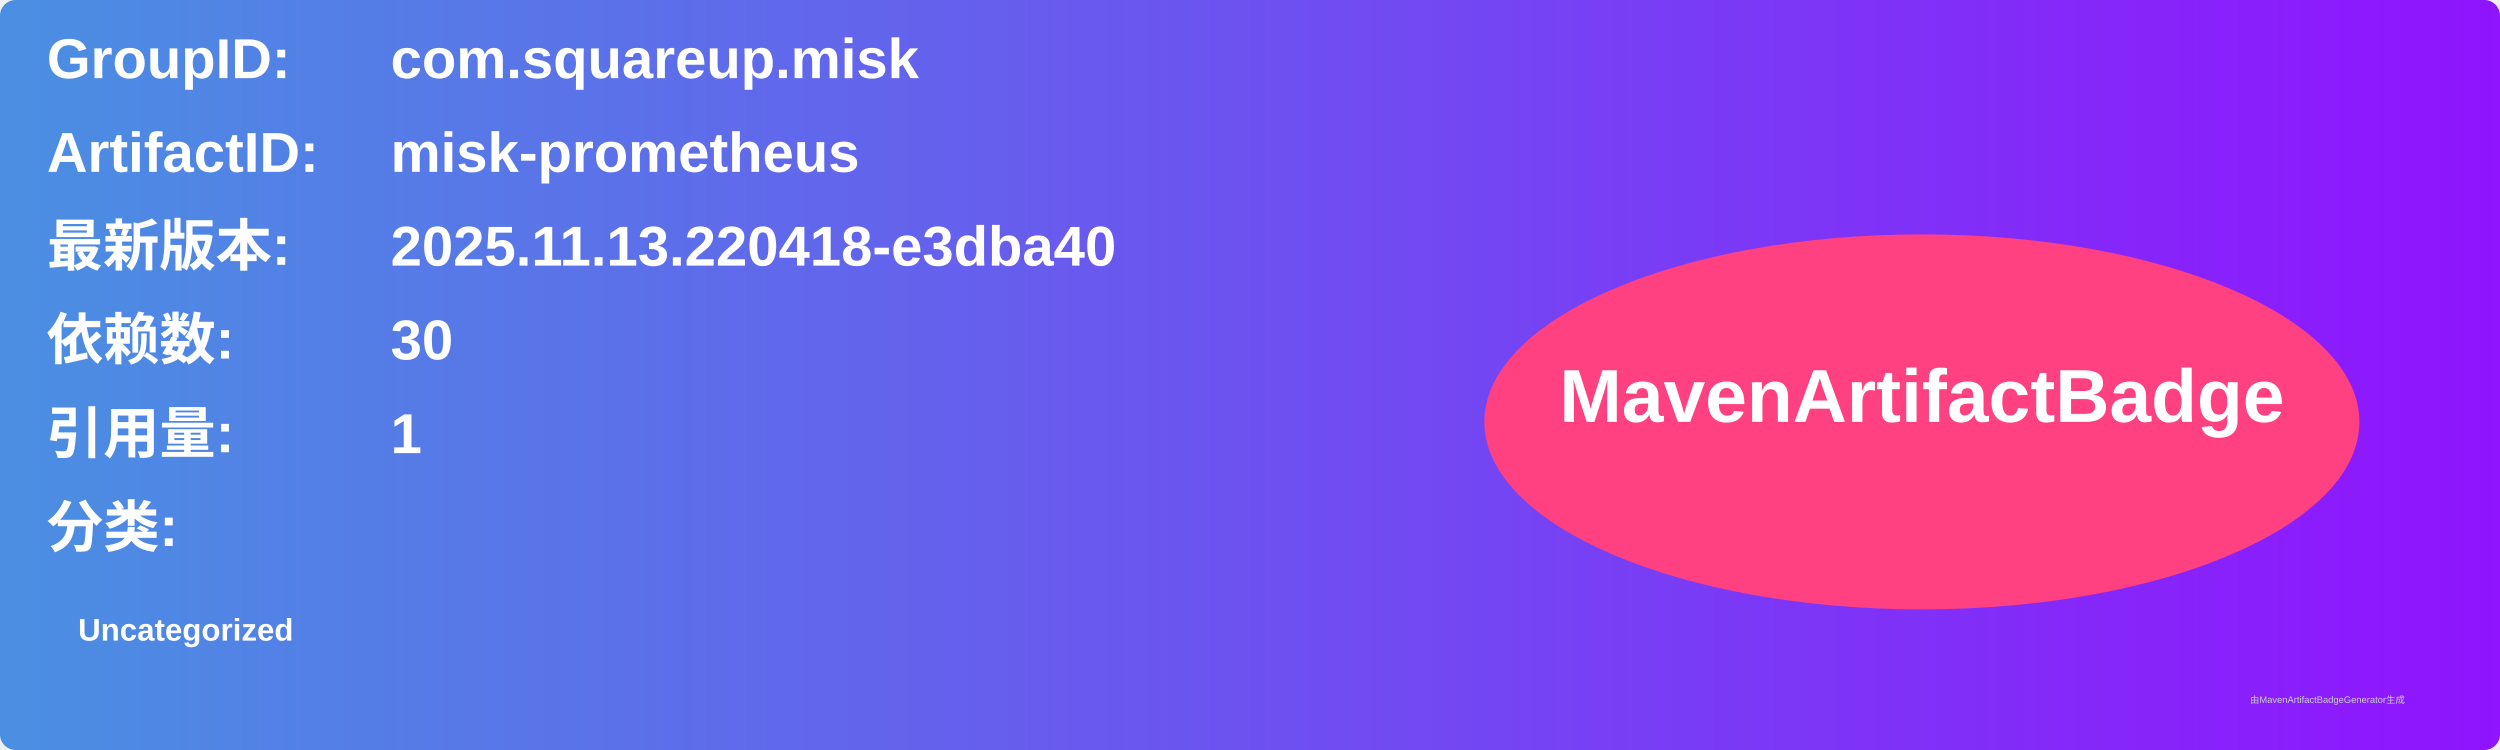
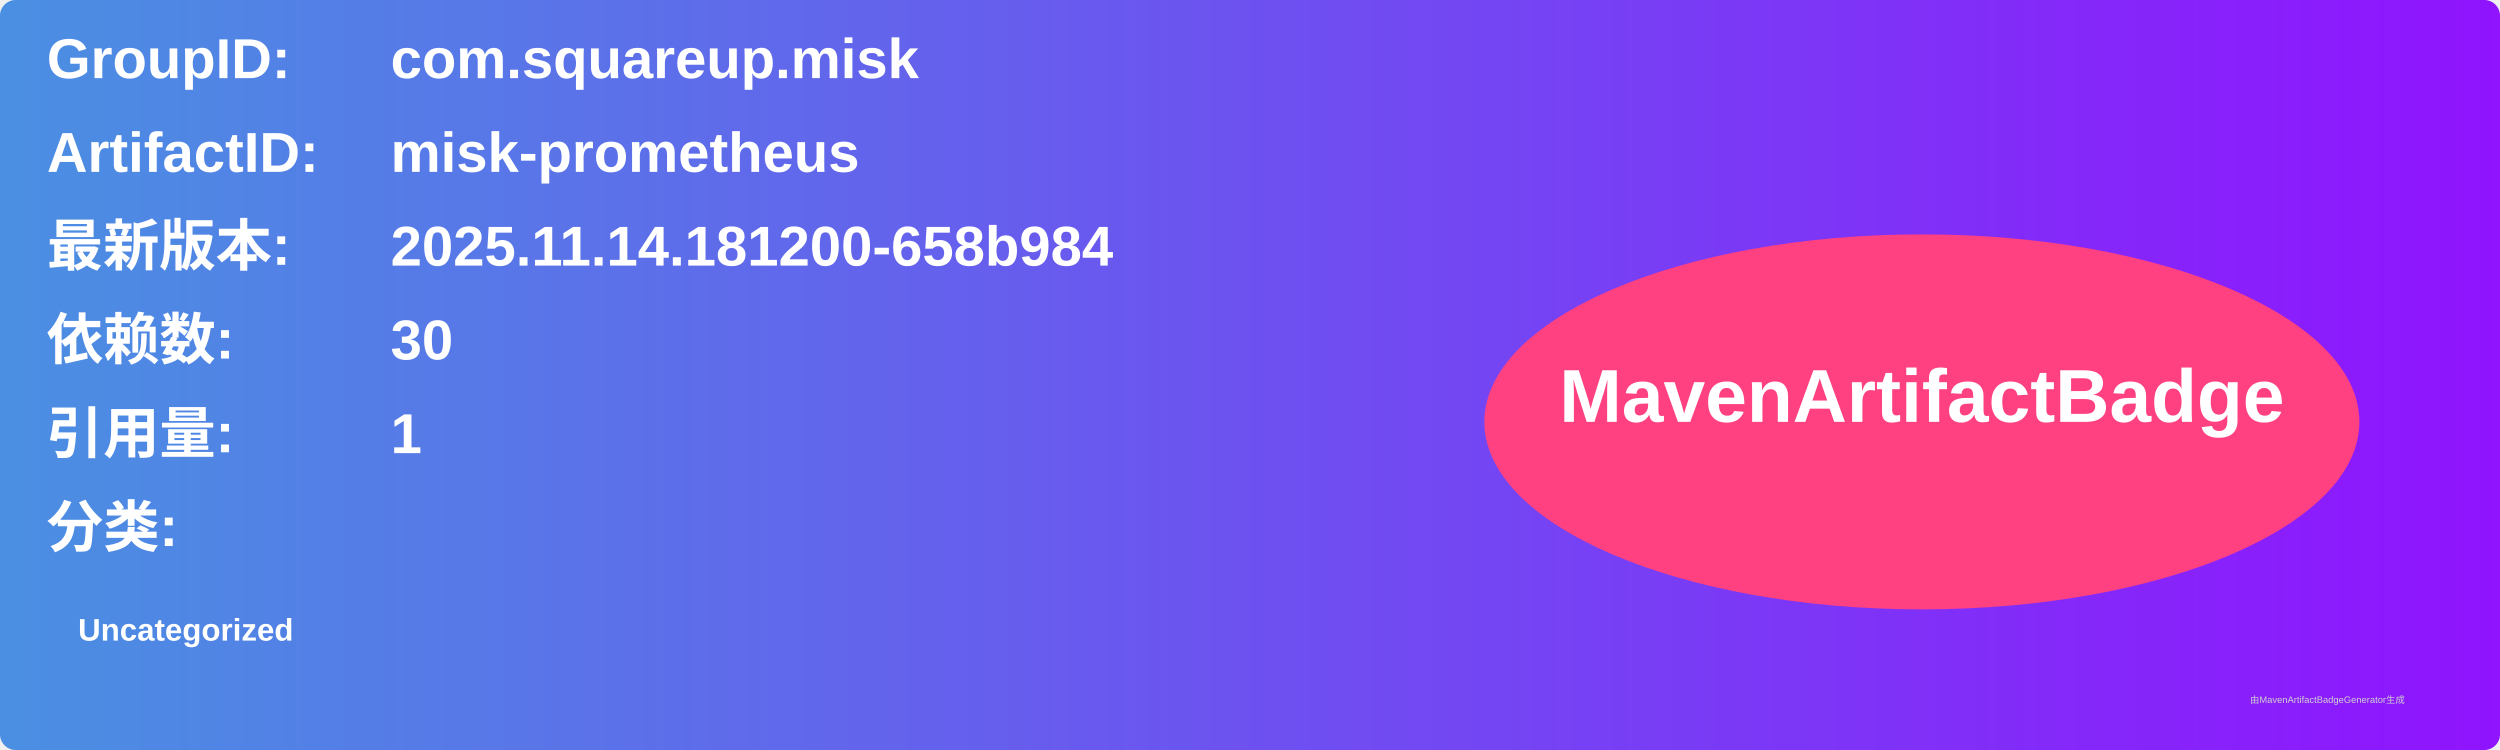
<svg xmlns="http://www.w3.org/2000/svg" width="800" height="240" viewBox="0 0 800 240">
  <linearGradient id="grad" x1="0%" y1="0%" x2="100%" y2="0%">
    <stop offset="0%" stop-color="#4a90e2" />
    <stop offset="100%" stop-color="#9013fe" />
  </linearGradient>
  <rect width="100%" height="100%" rx="5" ry="5" fill="url(#grad)" />
  <g transform="translate(15, 15)">
    <text x="0" y="10" font-family="Arial" font-size="18" fill="white" font-weight="bold" width="260">GroupID:</text>
    <text x="110" y="10" font-family="Arial" font-size="18" fill="white" font-weight="bold" width="460">com.squareup.misk</text>
    <text x="0" y="40" font-family="Arial" font-size="18" fill="white" font-weight="bold" width="260">ArtifactID:</text>
    <text x="110" y="40" font-family="Arial" font-size="18" fill="white" font-weight="bold" width="460">misk-prometheus</text>
    <text x="0" y="70" font-family="Arial" font-size="18" fill="white" font-weight="bold">最新版本:</text>
    <text x="110" y="70" font-family="Arial" font-size="18" fill="white" font-weight="bold">
-       <tspan font-weight="bold">2025.11.13.220418-e3dba40</tspan>
+       <tspan font-weight="bold">2025.11.14.181200-658b984</tspan>
    </text>
    <text x="0" y="100" font-family="Arial" font-size="18" fill="white" font-weight="bold">依赖数: </text>
    <text x="110" y="100" font-family="Arial" font-size="18" fill="white">
      <tspan font-weight="bold">30</tspan>
    </text>
    <text x="0" y="130" font-family="Arial" font-size="18" fill="white" font-weight="bold">引用量: </text>
    <text x="110" y="130" font-family="Arial" font-size="18" fill="white">
      <tspan font-weight="bold">1</tspan>
    </text>
    <text x="0" y="160" font-family="Arial" font-size="18" fill="white" font-weight="bold">分类:</text>
    <text x="10" y="190" font-family="Arial" font-size="10" fill="white">
      <tspan font-weight="bold">Uncategorized</tspan>
    </text>
    <ellipse cx="600" cy="120" rx="140" ry="60" fill="#ff4081" />
    <text x="600" y="120" text-anchor="middle" font-family="Arial" font-size="24" fill="white" font-weight="bold">MavenArtifactBadge</text>
  </g>
  <text x="720" y="225" font-family="Arial" font-size="3" fill="#d0d0d0">由MavenArtifactBadgeGenerator生成</text>
</svg>
